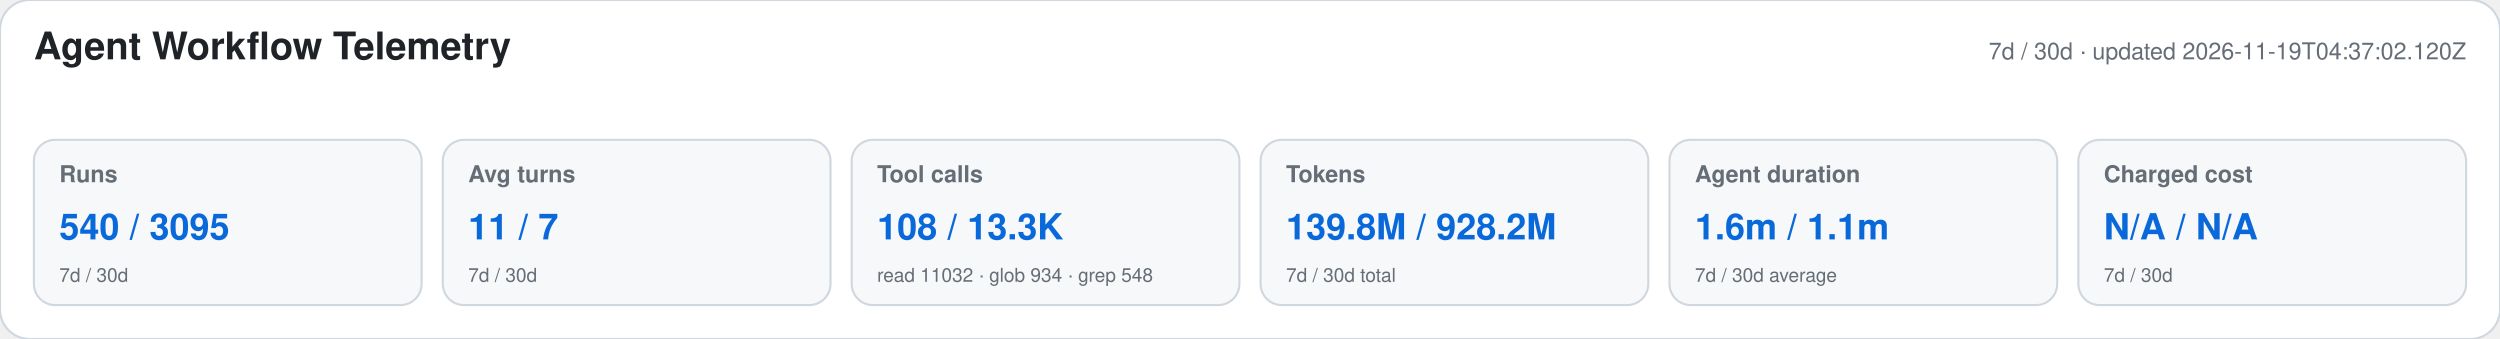
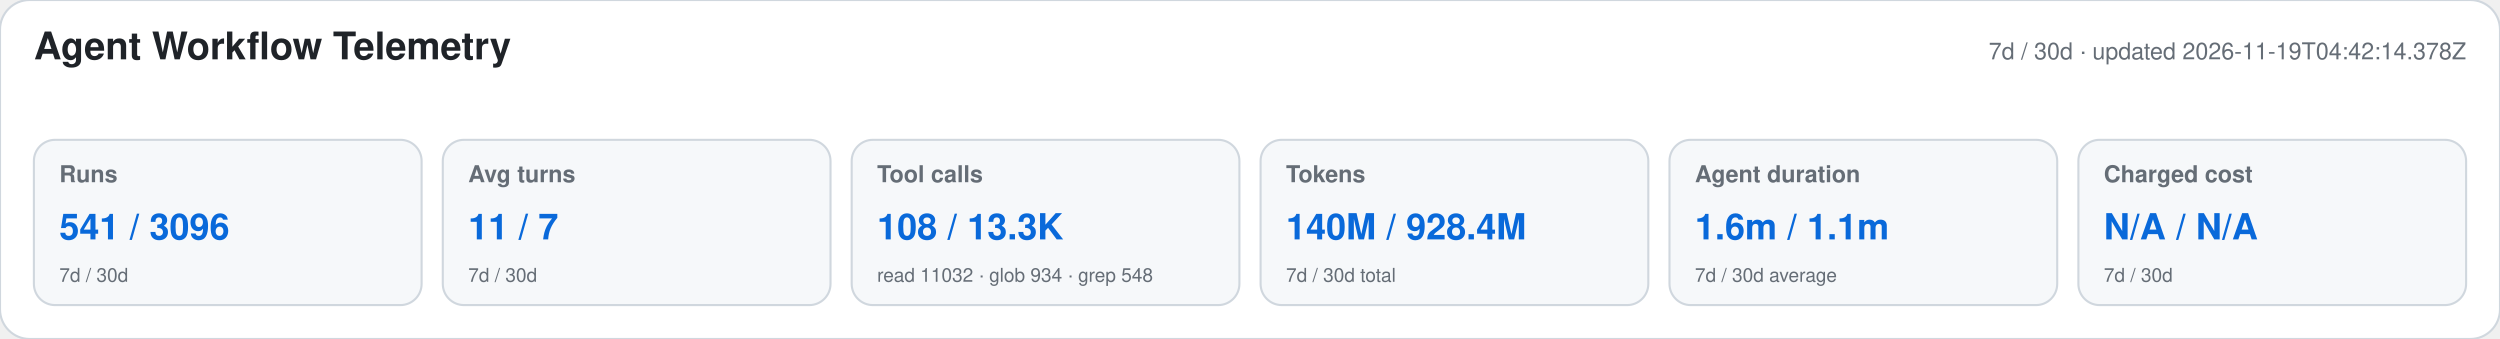
<svg xmlns="http://www.w3.org/2000/svg" width="1180" height="160" viewBox="0 0 1180 160" role="img" aria-labelledby="title desc">
  <style>text{font-family:-apple-system,BlinkMacSystemFont,"Segoe UI",Helvetica,Arial,sans-serif}.heading{font-size:18px;font-weight:650;fill:#1f2328}.meta,.label,.secondary{fill:#656d76}.meta,.label{font-size:11px}.label{font-weight:600}.primary{font-size:17px;font-weight:700;fill:#0969da}.secondary{font-size:9px}</style>
  <rect width="1180" height="160" rx="14" fill="#ffffff" stroke="#d0d7de" />
  <text x="16" y="28" class="heading">Agent Workflow Telemetry</text>
-   <text x="1164" y="28" text-anchor="end" class="meta">7d / 30d · updated 2026-11-19T04:37:02.120Z</text>
+   <text x="1164" y="28" text-anchor="end" class="meta">7d / 30d · updated 2026-11-19T04:42:14.378Z</text>
  <g>
    <rect x="16" y="66" width="183" height="78" rx="10" fill="#f6f8fa" stroke="#d0d7de" />
    <text x="28" y="86" class="label">Runs</text>
-     <text x="28" y="113" class="primary">540 / 3095</text>
+     <text x="28" y="113" class="primary">541 / 3096</text>
    <text x="28" y="133" class="secondary">7d / 30d</text>
  </g>
  <g>
    <rect x="209" y="66" width="183" height="78" rx="10" fill="#f6f8fa" stroke="#d0d7de" />
    <text x="221" y="86" class="label">Avg turns</text>
    <text x="221" y="113" class="primary">11 / 7</text>
    <text x="221" y="133" class="secondary">7d / 30d</text>
  </g>
  <g>
    <rect x="402" y="66" width="183" height="78" rx="10" fill="#f6f8fa" stroke="#d0d7de" />
    <text x="414" y="86" class="label">Tool calls</text>
    <text x="414" y="113" class="primary">108 / 13.3K</text>
    <text x="414" y="133" class="secondary">read 11032 · glob 934 · grep 548</text>
  </g>
  <g>
    <rect x="595" y="66" width="183" height="78" rx="10" fill="#f6f8fa" stroke="#d0d7de" />
    <text x="607" y="86" class="label">Tokens</text>
-     <text x="607" y="113" class="primary">139.8M / 928.2M</text>
+     <text x="607" y="113" class="primary">140M / 928.4M</text>
    <text x="607" y="133" class="secondary">7d / 30d total</text>
  </g>
  <g>
    <rect x="788" y="66" width="183" height="78" rx="10" fill="#f6f8fa" stroke="#d0d7de" />
    <text x="800" y="86" class="label">Agent duration</text>
    <text x="800" y="113" class="primary">1.6m / 1.1m</text>
    <text x="800" y="133" class="secondary">7d / 30d average</text>
  </g>
  <g>
    <rect x="981" y="66" width="183" height="78" rx="10" fill="#f6f8fa" stroke="#d0d7de" />
    <text x="993" y="86" class="label">Charged cost</text>
    <text x="993" y="113" class="primary">N/A / N/A</text>
    <text x="993" y="133" class="secondary">7d / 30d</text>
  </g>
</svg>
